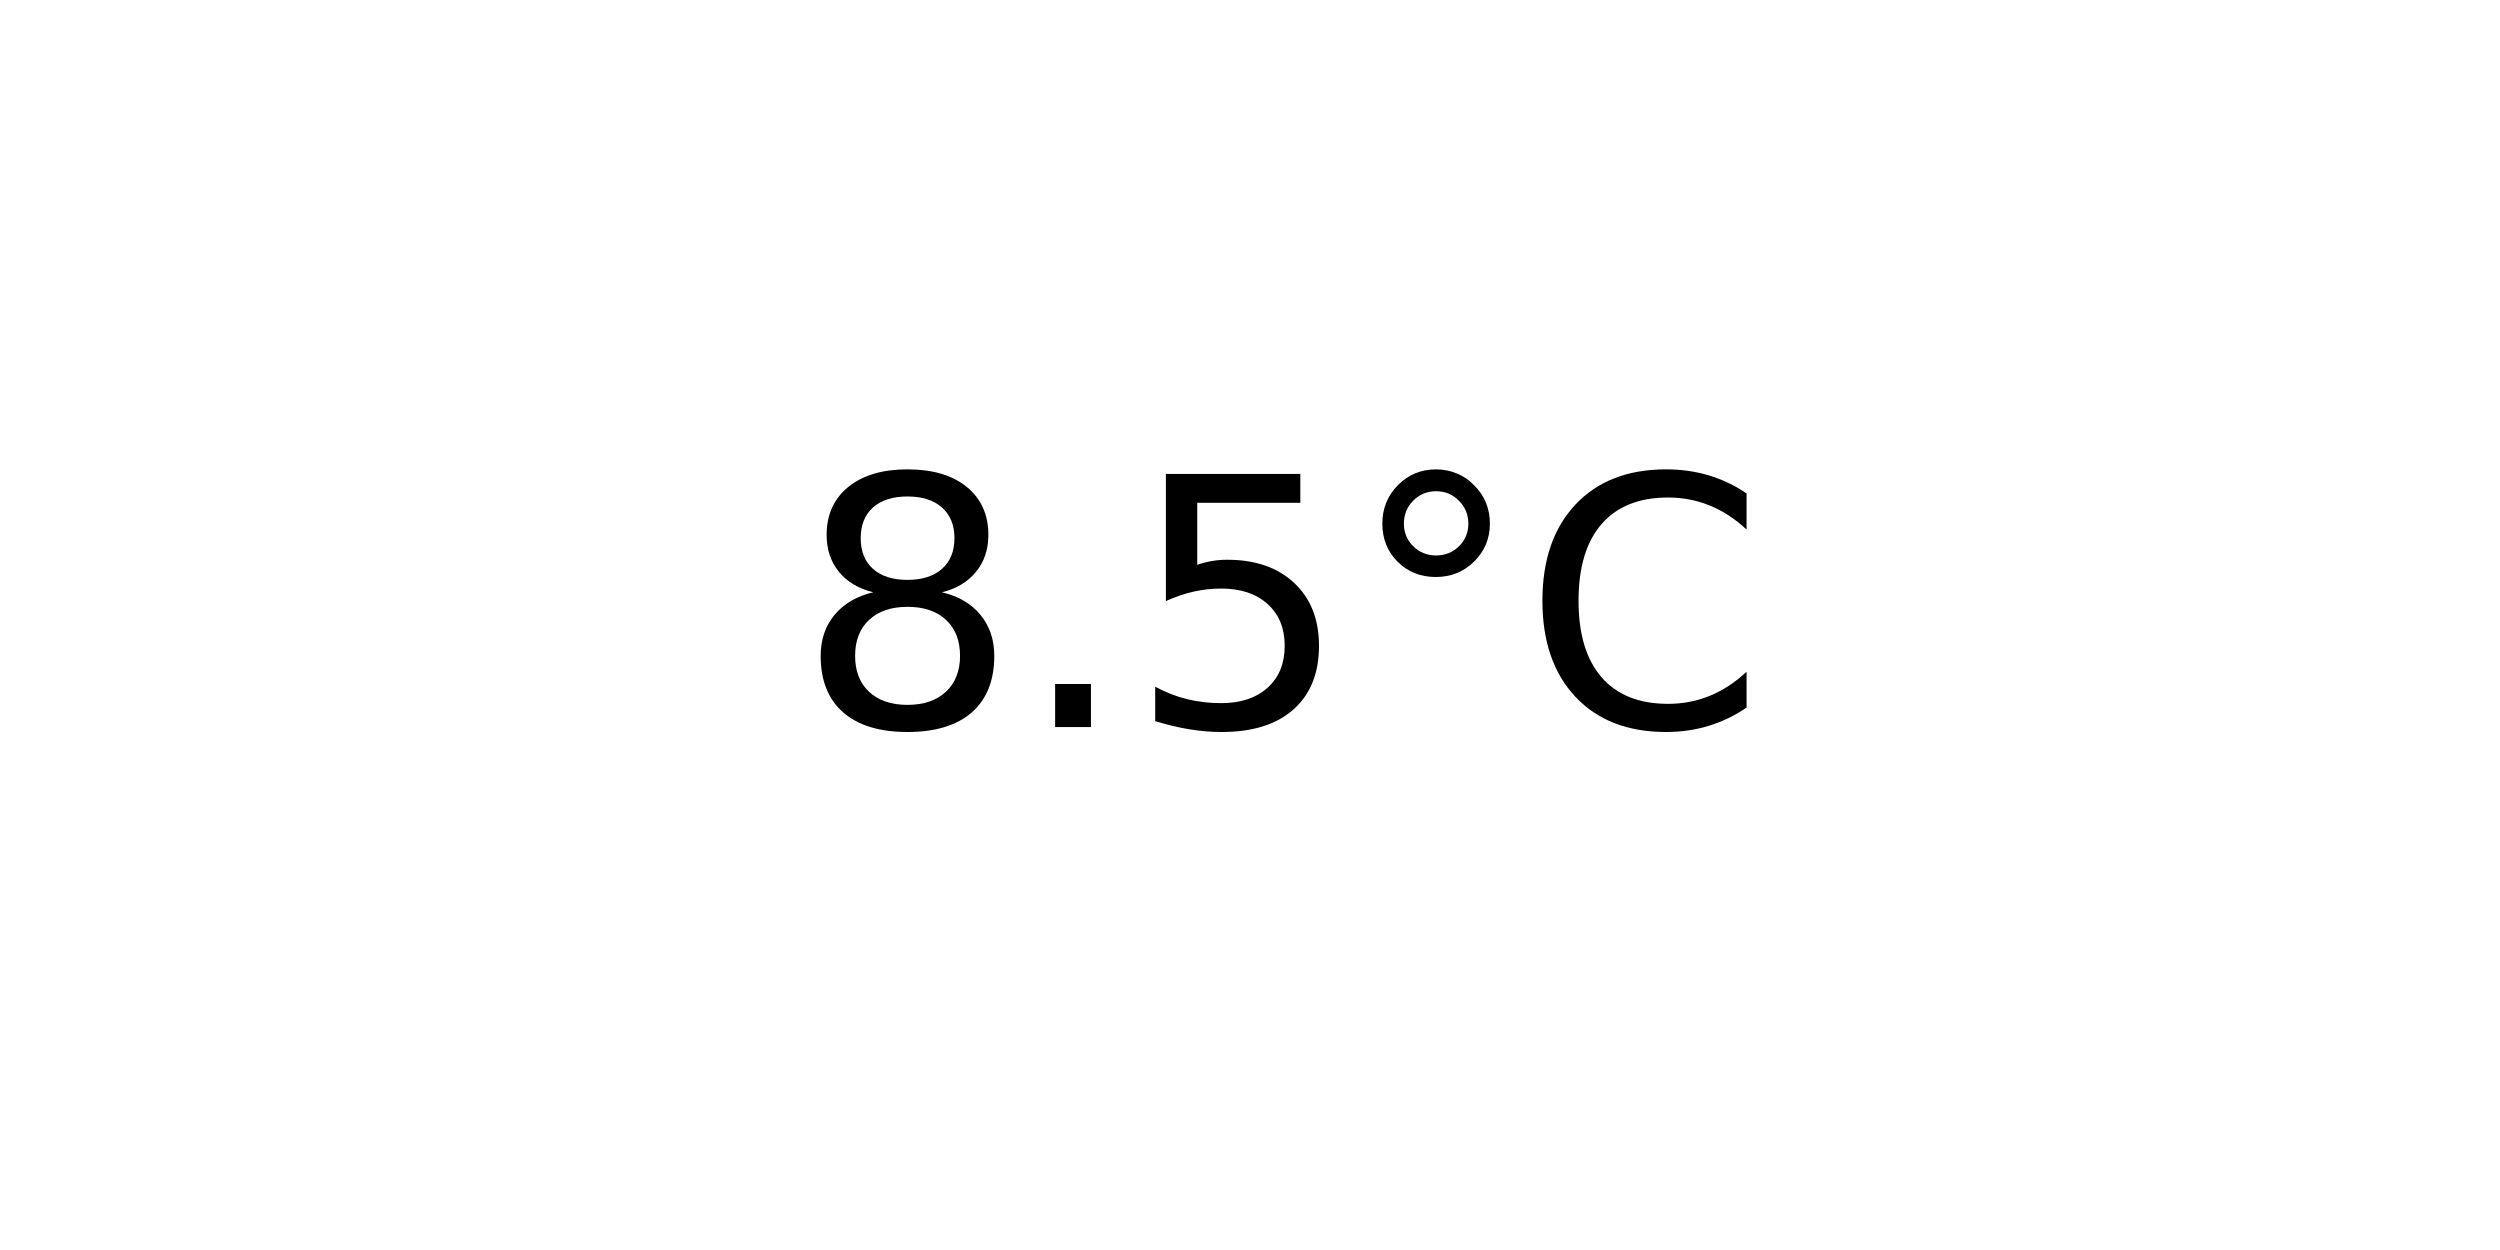
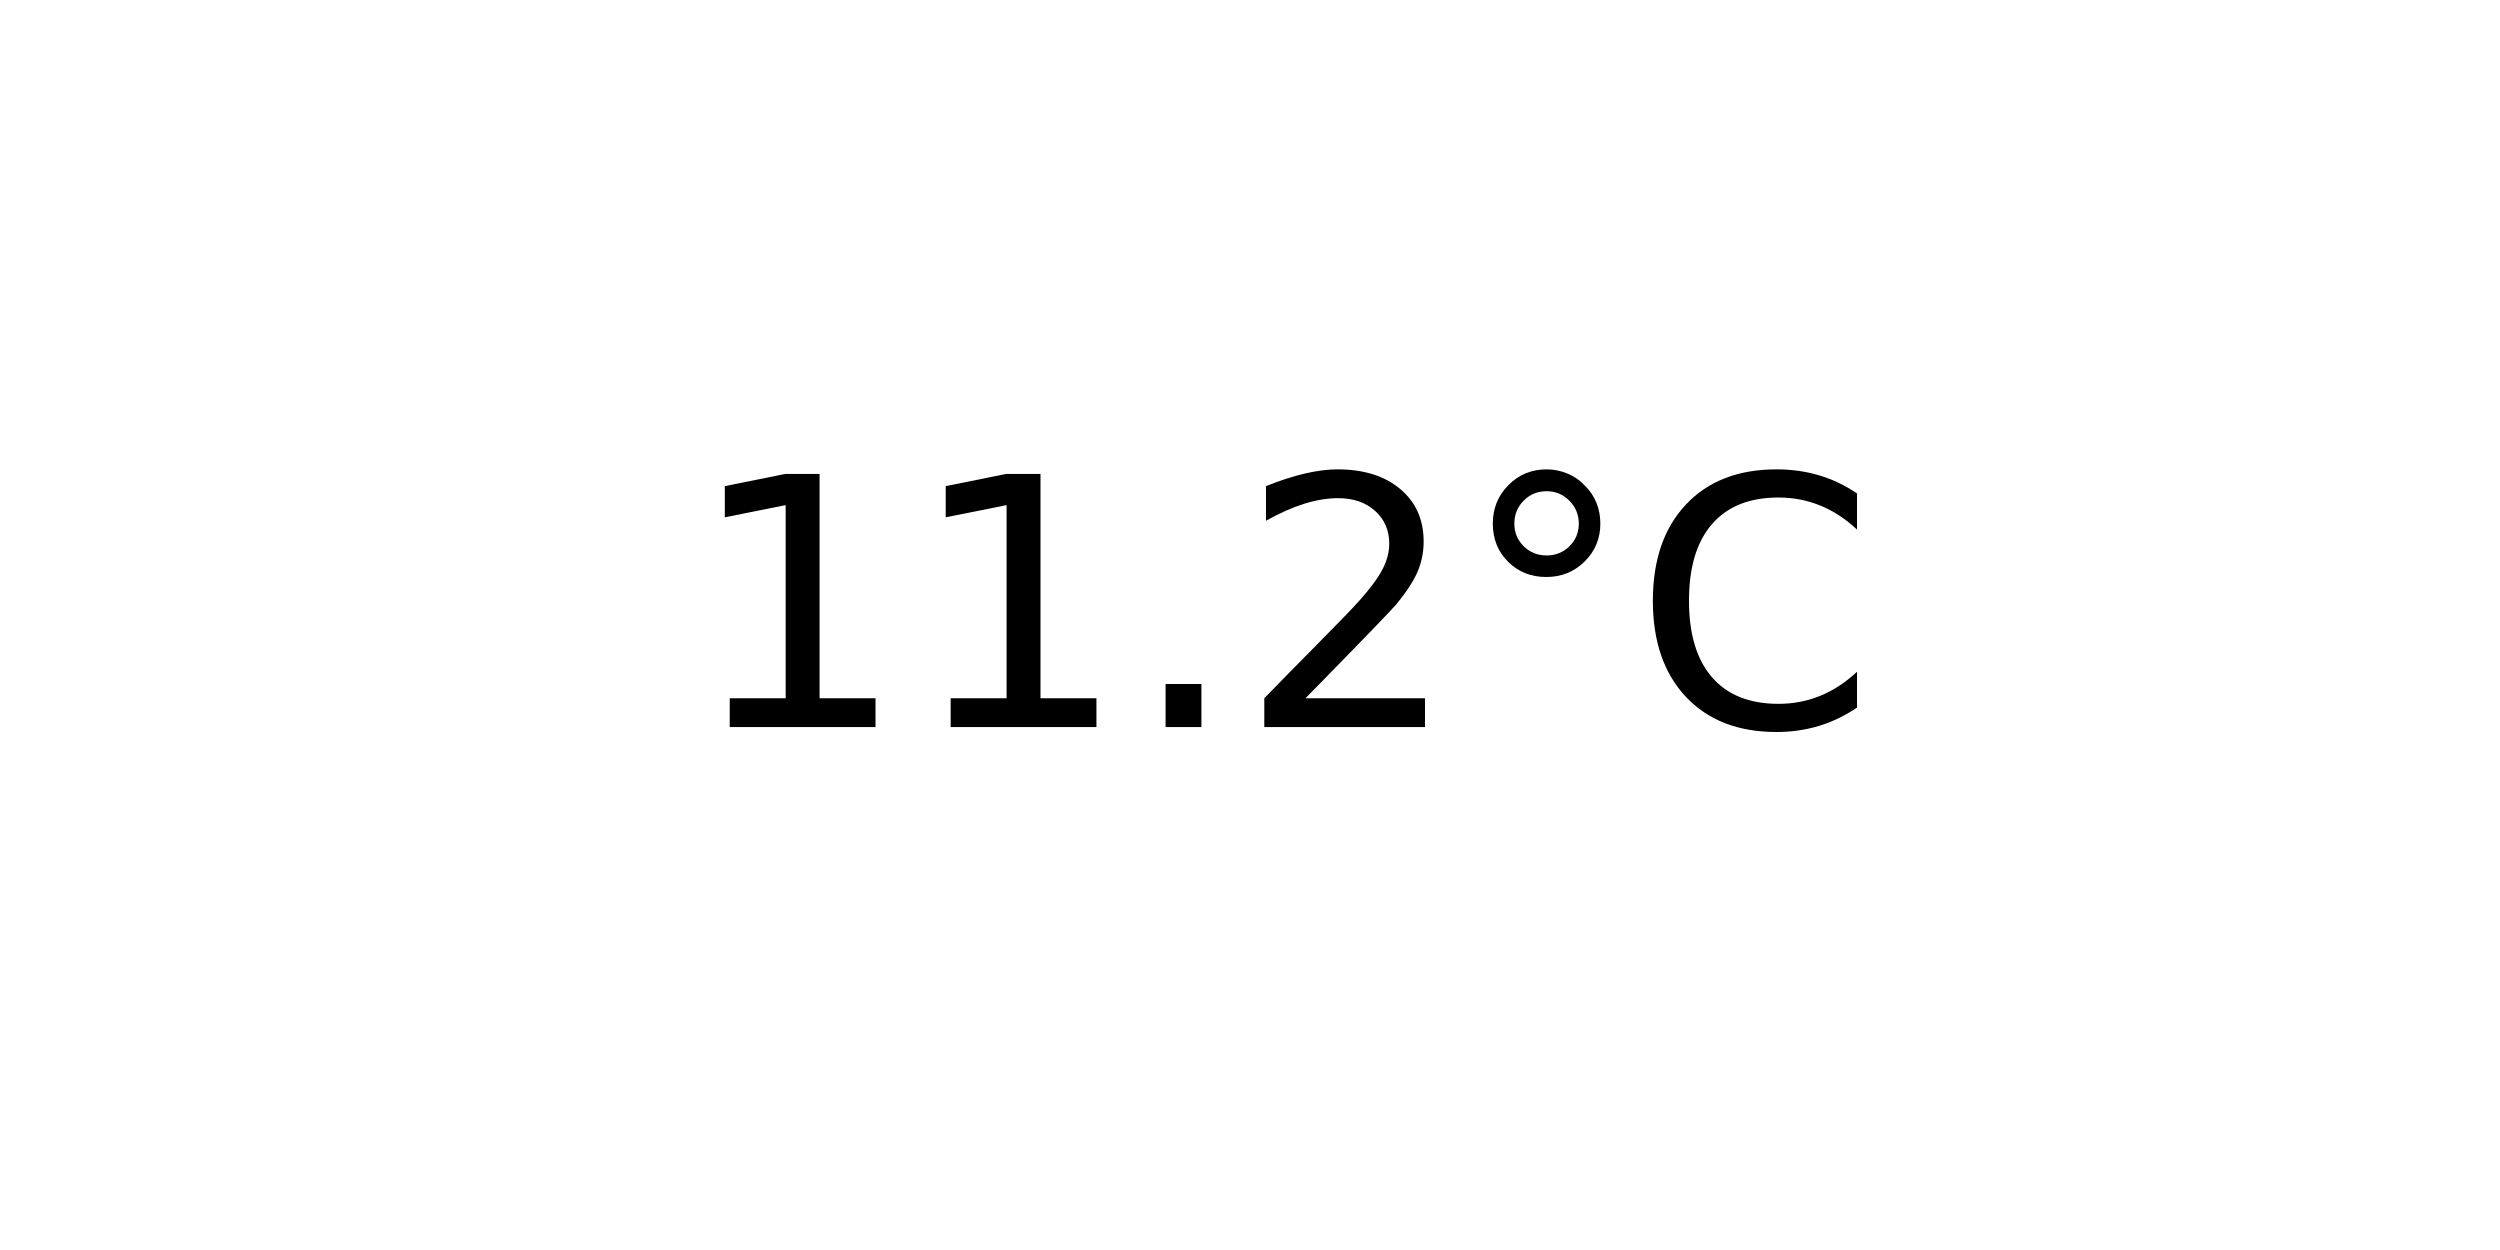
<svg xmlns="http://www.w3.org/2000/svg" xmlns:xlink="http://www.w3.org/1999/xlink" width="72pt" height="36pt" viewBox="0 0 72 36" version="1.1">
  <defs>
    <style type="text/css">*{stroke-linejoin: round; stroke-linecap: butt}</style>
  </defs>
  <g id="figure_1">
    <g id="axes_1">
      <g id="text_1">
-         <g transform="translate(22.95703 20.93937) scale(0.1 -0.1)">
+         <g transform="translate(19.77578 20.93937) scale(0.1 -0.1)">
          <defs>
-             <path id="DejaVuSans-38" d="M 2034 2216  Q 1584 2216 1326 1975  Q 1069 1734 1069 1313  Q 1069 891 1326 650  Q 1584 409 2034 409  Q 2484 409 2743 651  Q 3003 894 3003 1313  Q 3003 1734 2745 1975  Q 2488 2216 2034 2216  z M 1403 2484  Q 997 2584 770 2862  Q 544 3141 544 3541  Q 544 4100 942 4425  Q 1341 4750 2034 4750  Q 2731 4750 3128 4425  Q 3525 4100 3525 3541  Q 3525 3141 3298 2862  Q 3072 2584 2669 2484  Q 3125 2378 3379 2068  Q 3634 1759 3634 1313  Q 3634 634 3220 271  Q 2806 -91 2034 -91  Q 1263 -91 848 271  Q 434 634 434 1313  Q 434 1759 690 2068  Q 947 2378 1403 2484  z M 1172 3481  Q 1172 3119 1398 2916  Q 1625 2713 2034 2713  Q 2441 2713 2670 2916  Q 2900 3119 2900 3481  Q 2900 3844 2670 4047  Q 2441 4250 2034 4250  Q 1625 4250 1398 4047  Q 1172 3844 1172 3481  z " transform="scale(0.015625)" />
+             <path id="DejaVuSans-31" d="M 794 531  L 1825 531  L 1825 4091  L 703 3866  L 703 4441  L 1819 4666  L 2450 4666  L 2450 531  L 3481 531  L 3481 0  L 794 0  L 794 531  z " transform="scale(0.015625)" />
            <path id="DejaVuSans-2e" d="M 684 794  L 1344 794  L 1344 0  L 684 0  L 684 794  z " transform="scale(0.015625)" />
-             <path id="DejaVuSans-35" d="M 691 4666  L 3169 4666  L 3169 4134  L 1269 4134  L 1269 2991  Q 1406 3038 1543 3061  Q 1681 3084 1819 3084  Q 2600 3084 3056 2656  Q 3513 2228 3513 1497  Q 3513 744 3044 326  Q 2575 -91 1722 -91  Q 1428 -91 1123 -41  Q 819 9 494 109  L 494 744  Q 775 591 1075 516  Q 1375 441 1709 441  Q 2250 441 2565 725  Q 2881 1009 2881 1497  Q 2881 1984 2565 2268  Q 2250 2553 1709 2553  Q 1456 2553 1204 2497  Q 953 2441 691 2322  L 691 4666  z " transform="scale(0.015625)" />
+             <path id="DejaVuSans-32" d="M 1228 531  L 3431 531  L 3431 0  L 469 0  L 469 531  Q 828 903 1448 1529  Q 2069 2156 2228 2338  Q 2531 2678 2651 2914  Q 2772 3150 2772 3378  Q 2772 3750 2511 3984  Q 2250 4219 1831 4219  Q 1534 4219 1204 4116  Q 875 4013 500 3803  L 500 4441  Q 881 4594 1212 4672  Q 1544 4750 1819 4750  Q 2544 4750 2975 4387  Q 3406 4025 3406 3419  Q 3406 3131 3298 2873  Q 3191 2616 2906 2266  Q 2828 2175 2409 1742  Q 1991 1309 1228 531  z " transform="scale(0.015625)" />
            <path id="DejaVuSans-b0" d="M 1600 4347  Q 1350 4347 1178 4173  Q 1006 4000 1006 3750  Q 1006 3503 1178 3333  Q 1350 3163 1600 3163  Q 1850 3163 2022 3333  Q 2194 3503 2194 3750  Q 2194 3997 2020 4172  Q 1847 4347 1600 4347  z M 1600 4750  Q 1800 4750 1984 4673  Q 2169 4597 2303 4453  Q 2447 4313 2519 4134  Q 2591 3956 2591 3750  Q 2591 3338 2302 3052  Q 2013 2766 1594 2766  Q 1172 2766 890 3047  Q 609 3328 609 3750  Q 609 4169 896 4459  Q 1184 4750 1600 4750  z " transform="scale(0.015625)" />
            <path id="DejaVuSans-43" d="M 4122 4306  L 4122 3641  Q 3803 3938 3442 4084  Q 3081 4231 2675 4231  Q 1875 4231 1450 3742  Q 1025 3253 1025 2328  Q 1025 1406 1450 917  Q 1875 428 2675 428  Q 3081 428 3442 575  Q 3803 722 4122 1019  L 4122 359  Q 3791 134 3420 21  Q 3050 -91 2638 -91  Q 1578 -91 968 557  Q 359 1206 359 2328  Q 359 3453 968 4101  Q 1578 4750 2638 4750  Q 3056 4750 3426 4639  Q 3797 4528 4122 4306  z " transform="scale(0.015625)" />
          </defs>
-           <use xlink:href="#DejaVuSans-38" />
-           <use xlink:href="#DejaVuSans-2e" x="63.623" />
-           <use xlink:href="#DejaVuSans-35" x="95.41" />
-           <use xlink:href="#DejaVuSans-b0" x="159.033" />
-           <use xlink:href="#DejaVuSans-43" x="209.033" />
+           <use xlink:href="#DejaVuSans-31" />
+           <use xlink:href="#DejaVuSans-31" x="63.623" />
+           <use xlink:href="#DejaVuSans-2e" x="127.246" />
+           <use xlink:href="#DejaVuSans-32" x="159.033" />
+           <use xlink:href="#DejaVuSans-b0" x="222.656" />
+           <use xlink:href="#DejaVuSans-43" x="272.656" />
        </g>
      </g>
    </g>
  </g>
</svg>
